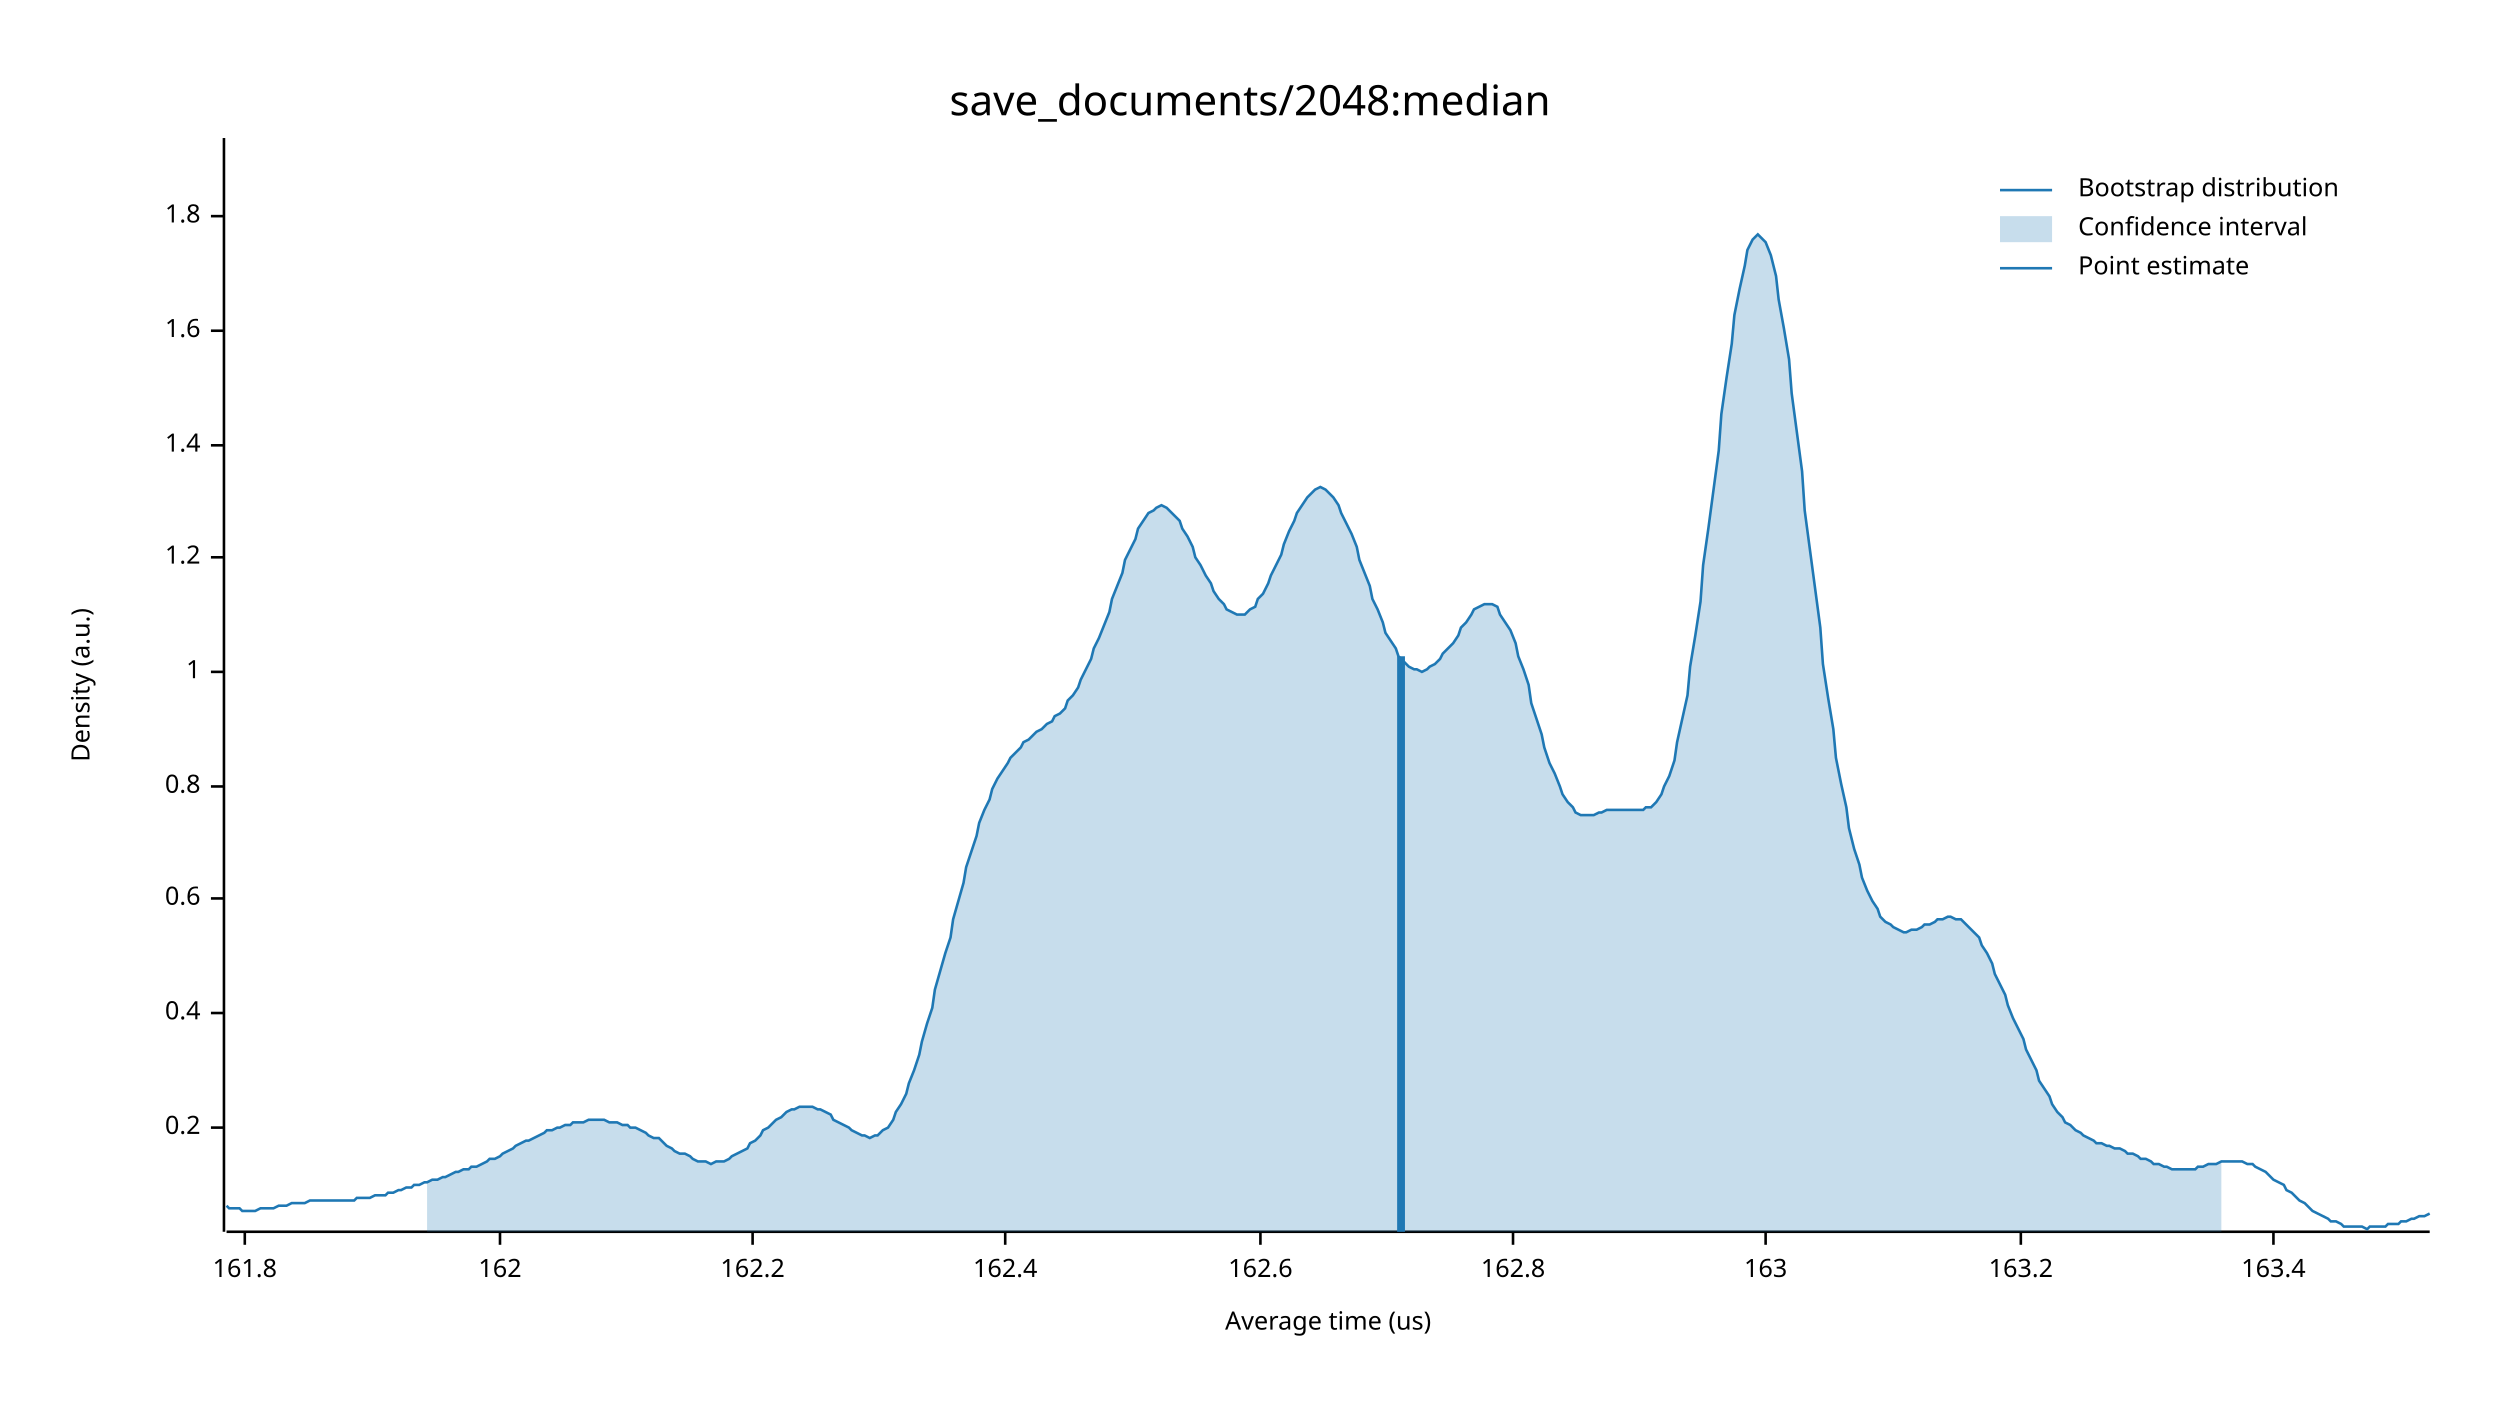
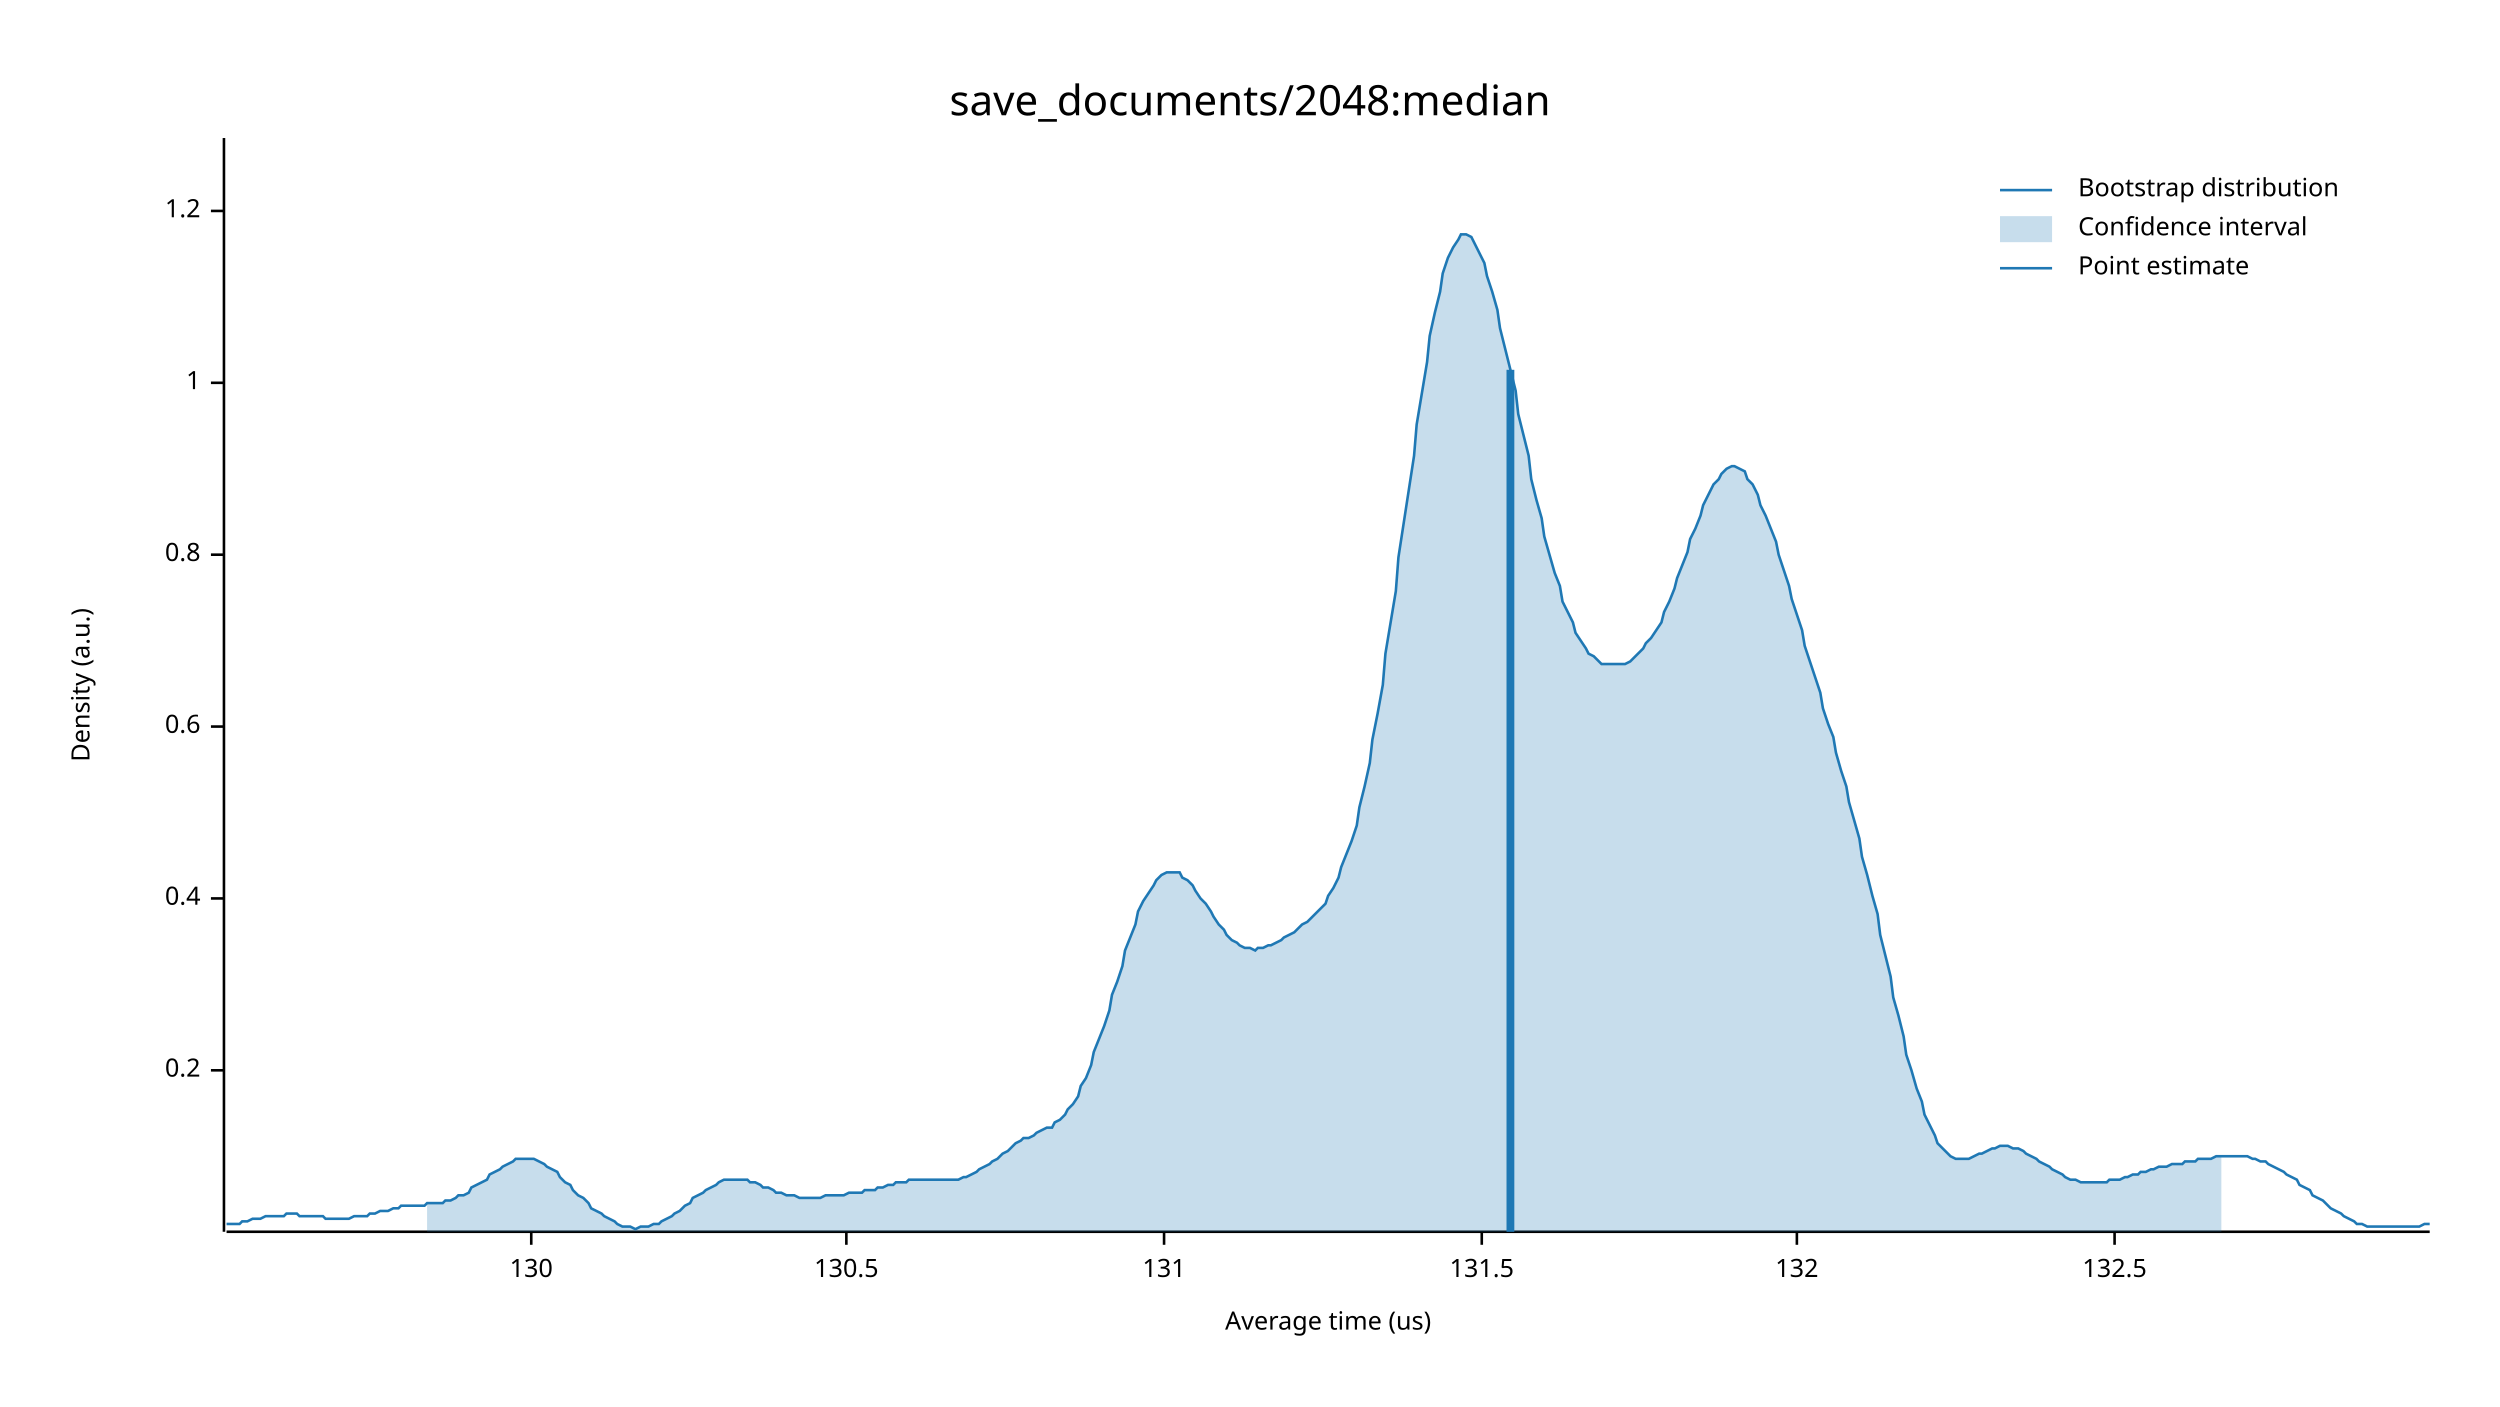
<svg xmlns="http://www.w3.org/2000/svg" width="960" height="540" viewBox="0 0 960 540">
  <text x="480" y="32" dy="0.76em" text-anchor="middle" font-family="sans-serif" font-size="16.129" opacity="1" fill="#000000">
save_documents/2048:median
</text>
  <text x="27" y="263" dy="0.76em" text-anchor="middle" font-family="sans-serif" font-size="9.677" opacity="1" fill="#000000" transform="rotate(270, 27, 263)">
Density (a.u.)
</text>
  <text x="510" y="513" dy="-0.5ex" text-anchor="middle" font-family="sans-serif" font-size="9.677" opacity="1" fill="#000000">
Average time (us)
</text>
  <polyline fill="none" opacity="1" stroke="#000000" stroke-width="1" points="86,53 86,473 " />
-   <text x="77" y="433" dy="0.5ex" text-anchor="end" font-family="sans-serif" font-size="9.677" opacity="1" fill="#000000">
+   <text x="77" y="411" dy="0.5ex" text-anchor="end" font-family="sans-serif" font-size="9.677" opacity="1" fill="#000000">
0.2
</text>
-   <polyline fill="none" opacity="1" stroke="#000000" stroke-width="1" points="81,433 86,433 " />
-   <text x="77" y="389" dy="0.5ex" text-anchor="end" font-family="sans-serif" font-size="9.677" opacity="1" fill="#000000">
+   <polyline fill="none" opacity="1" stroke="#000000" stroke-width="1" points="81,411 86,411 " />
+   <text x="77" y="345" dy="0.5ex" text-anchor="end" font-family="sans-serif" font-size="9.677" opacity="1" fill="#000000">
0.4
</text>
-   <polyline fill="none" opacity="1" stroke="#000000" stroke-width="1" points="81,389 86,389 " />
-   <text x="77" y="345" dy="0.5ex" text-anchor="end" font-family="sans-serif" font-size="9.677" opacity="1" fill="#000000">
+   <polyline fill="none" opacity="1" stroke="#000000" stroke-width="1" points="81,345 86,345 " />
+   <text x="77" y="279" dy="0.5ex" text-anchor="end" font-family="sans-serif" font-size="9.677" opacity="1" fill="#000000">
0.6
</text>
-   <polyline fill="none" opacity="1" stroke="#000000" stroke-width="1" points="81,345 86,345 " />
-   <text x="77" y="302" dy="0.5ex" text-anchor="end" font-family="sans-serif" font-size="9.677" opacity="1" fill="#000000">
+   <polyline fill="none" opacity="1" stroke="#000000" stroke-width="1" points="81,279 86,279 " />
+   <text x="77" y="213" dy="0.5ex" text-anchor="end" font-family="sans-serif" font-size="9.677" opacity="1" fill="#000000">
0.8
</text>
-   <polyline fill="none" opacity="1" stroke="#000000" stroke-width="1" points="81,302 86,302 " />
-   <text x="77" y="258" dy="0.5ex" text-anchor="end" font-family="sans-serif" font-size="9.677" opacity="1" fill="#000000">
+   <polyline fill="none" opacity="1" stroke="#000000" stroke-width="1" points="81,213 86,213 " />
+   <text x="77" y="147" dy="0.5ex" text-anchor="end" font-family="sans-serif" font-size="9.677" opacity="1" fill="#000000">
1
</text>
-   <polyline fill="none" opacity="1" stroke="#000000" stroke-width="1" points="81,258 86,258 " />
-   <text x="77" y="214" dy="0.5ex" text-anchor="end" font-family="sans-serif" font-size="9.677" opacity="1" fill="#000000">
+   <polyline fill="none" opacity="1" stroke="#000000" stroke-width="1" points="81,147 86,147 " />
+   <text x="77" y="81" dy="0.5ex" text-anchor="end" font-family="sans-serif" font-size="9.677" opacity="1" fill="#000000">
1.2
</text>
-   <polyline fill="none" opacity="1" stroke="#000000" stroke-width="1" points="81,214 86,214 " />
-   <text x="77" y="171" dy="0.5ex" text-anchor="end" font-family="sans-serif" font-size="9.677" opacity="1" fill="#000000">
- 1.4
+   <polyline fill="none" opacity="1" stroke="#000000" stroke-width="1" points="81,81 86,81 " />
+   <polyline fill="none" opacity="1" stroke="#000000" stroke-width="1" points="87,473 933,473 " />
+   <text x="204" y="483" dy="0.76em" text-anchor="middle" font-family="sans-serif" font-size="9.677" opacity="1" fill="#000000">
+ 130
</text>
-   <polyline fill="none" opacity="1" stroke="#000000" stroke-width="1" points="81,171 86,171 " />
-   <text x="77" y="127" dy="0.5ex" text-anchor="end" font-family="sans-serif" font-size="9.677" opacity="1" fill="#000000">
- 1.6
+   <polyline fill="none" opacity="1" stroke="#000000" stroke-width="1" points="204,473 204,478 " />
+   <text x="325" y="483" dy="0.76em" text-anchor="middle" font-family="sans-serif" font-size="9.677" opacity="1" fill="#000000">
+ 130.5
</text>
-   <polyline fill="none" opacity="1" stroke="#000000" stroke-width="1" points="81,127 86,127 " />
-   <text x="77" y="83" dy="0.5ex" text-anchor="end" font-family="sans-serif" font-size="9.677" opacity="1" fill="#000000">
- 1.8
+   <polyline fill="none" opacity="1" stroke="#000000" stroke-width="1" points="325,473 325,478 " />
+   <text x="447" y="483" dy="0.76em" text-anchor="middle" font-family="sans-serif" font-size="9.677" opacity="1" fill="#000000">
+ 131
</text>
-   <polyline fill="none" opacity="1" stroke="#000000" stroke-width="1" points="81,83 86,83 " />
-   <polyline fill="none" opacity="1" stroke="#000000" stroke-width="1" points="87,473 933,473 " />
-   <text x="94" y="483" dy="0.76em" text-anchor="middle" font-family="sans-serif" font-size="9.677" opacity="1" fill="#000000">
- 161.8
+   <polyline fill="none" opacity="1" stroke="#000000" stroke-width="1" points="447,473 447,478 " />
+   <text x="569" y="483" dy="0.76em" text-anchor="middle" font-family="sans-serif" font-size="9.677" opacity="1" fill="#000000">
+ 131.5
</text>
-   <polyline fill="none" opacity="1" stroke="#000000" stroke-width="1" points="94,473 94,478 " />
-   <text x="192" y="483" dy="0.76em" text-anchor="middle" font-family="sans-serif" font-size="9.677" opacity="1" fill="#000000">
- 162
+   <polyline fill="none" opacity="1" stroke="#000000" stroke-width="1" points="569,473 569,478 " />
+   <text x="690" y="483" dy="0.76em" text-anchor="middle" font-family="sans-serif" font-size="9.677" opacity="1" fill="#000000">
+ 132
</text>
-   <polyline fill="none" opacity="1" stroke="#000000" stroke-width="1" points="192,473 192,478 " />
-   <text x="289" y="483" dy="0.76em" text-anchor="middle" font-family="sans-serif" font-size="9.677" opacity="1" fill="#000000">
- 162.2
+   <polyline fill="none" opacity="1" stroke="#000000" stroke-width="1" points="690,473 690,478 " />
+   <text x="812" y="483" dy="0.76em" text-anchor="middle" font-family="sans-serif" font-size="9.677" opacity="1" fill="#000000">
+ 132.5
</text>
-   <polyline fill="none" opacity="1" stroke="#000000" stroke-width="1" points="289,473 289,478 " />
-   <text x="386" y="483" dy="0.76em" text-anchor="middle" font-family="sans-serif" font-size="9.677" opacity="1" fill="#000000">
- 162.4
- </text>
-   <polyline fill="none" opacity="1" stroke="#000000" stroke-width="1" points="386,473 386,478 " />
-   <text x="484" y="483" dy="0.76em" text-anchor="middle" font-family="sans-serif" font-size="9.677" opacity="1" fill="#000000">
- 162.6
- </text>
-   <polyline fill="none" opacity="1" stroke="#000000" stroke-width="1" points="484,473 484,478 " />
-   <text x="581" y="483" dy="0.76em" text-anchor="middle" font-family="sans-serif" font-size="9.677" opacity="1" fill="#000000">
- 162.8
- </text>
-   <polyline fill="none" opacity="1" stroke="#000000" stroke-width="1" points="581,473 581,478 " />
-   <text x="678" y="483" dy="0.76em" text-anchor="middle" font-family="sans-serif" font-size="9.677" opacity="1" fill="#000000">
- 163
- </text>
-   <polyline fill="none" opacity="1" stroke="#000000" stroke-width="1" points="678,473 678,478 " />
-   <text x="776" y="483" dy="0.76em" text-anchor="middle" font-family="sans-serif" font-size="9.677" opacity="1" fill="#000000">
- 163.2
- </text>
-   <polyline fill="none" opacity="1" stroke="#000000" stroke-width="1" points="776,473 776,478 " />
-   <text x="873" y="483" dy="0.76em" text-anchor="middle" font-family="sans-serif" font-size="9.677" opacity="1" fill="#000000">
- 163.4
- </text>
-   <polyline fill="none" opacity="1" stroke="#000000" stroke-width="1" points="873,473 873,478 " />
-   <polyline fill="none" opacity="1" stroke="#1F78B4" stroke-width="1" points="87,463 88,464 90,464 92,464 93,465 95,465 97,465 98,465 100,464 102,464 103,464 105,464 107,463 109,463 110,463 112,462 114,462 115,462 117,462 119,461 120,461 122,461 124,461 125,461 127,461 129,461 131,461 132,461 134,461 136,461 137,460 139,460 141,460 142,460 144,459 146,459 148,459 149,458 151,458 153,457 154,457 156,456 158,456 159,455 161,455 163,454 164,454 166,453 168,453 170,452 171,452 173,451 175,450 176,450 178,449 180,449 181,448 183,448 185,447 187,446 188,445 190,445 192,444 193,443 195,442 197,441 198,440 200,439 202,438 203,438 205,437 207,436 209,435 210,434 212,434 214,433 215,433 217,432 219,432 220,431 222,431 224,431 226,430 227,430 229,430 231,430 232,430 234,431 236,431 237,431 239,432 241,432 242,433 244,433 246,434 248,435 249,436 251,437 253,437 254,438 256,440 258,441 259,442 261,443 263,443 265,444 266,445 268,446 270,446 271,446 273,447 275,446 276,446 278,446 280,445 281,444 283,443 285,442 287,441 288,439 290,438 292,436 293,434 295,433 297,431 298,430 300,429 302,427 304,426 305,426 307,425 309,425 310,425 312,425 314,426 315,426 317,427 319,428 320,430 322,431 324,432 326,433 327,434 329,435 331,436 332,436 334,437 336,436 337,436 339,434 341,433 343,430 344,427 346,424 348,420 349,416 351,411 353,405 354,400 356,393 358,387 359,380 361,373 363,366 365,360 366,353 368,346 370,339 371,333 373,327 375,321 376,316 378,311 380,307 381,303 383,299 385,296 387,293 388,291 390,289 392,287 393,285 395,284 397,282 398,281 400,280 402,278 404,277 405,275 407,274 409,272 410,269 412,267 414,264 415,261 417,257 419,253 420,249 422,245 424,240 426,235 427,230 429,225 431,220 432,215 434,211 436,207 437,203 439,200 441,197 443,196 444,195 446,194 448,195 449,196 451,198 453,200 454,203 456,206 458,210 459,214 461,217 463,221 465,224 466,227 468,230 470,232 471,234 473,235 475,236 476,236 478,236 480,234 482,233 483,230 485,228 487,224 488,221 490,217 492,213 493,209 495,204 497,200 498,197 500,194 502,191 504,189 505,188 507,187 509,188 510,189 512,191 514,194 515,197 517,201 519,205 521,210 522,215 524,220 526,225 527,230 529,234 531,239 532,243 534,246 536,249 537,252 539,254 541,256 543,257 544,257 546,258 548,257 549,256 551,255 553,253 554,251 556,249 558,247 560,244 561,241 563,239 565,236 566,234 568,233 570,232 571,232 573,232 575,233 576,236 578,239 580,242 582,247 583,252 585,257 587,263 588,270 590,276 592,282 593,287 595,293 597,297 599,302 600,305 602,308 604,310 605,312 607,313 609,313 610,313 612,313 614,312 615,312 617,311 619,311 621,311 622,311 624,311 626,311 627,311 629,311 631,311 632,310 634,310 636,308 638,305 639,302 641,298 643,292 644,285 646,276 648,267 649,256 651,244 653,231 654,217 656,203 658,188 660,173 661,159 663,145 665,132 666,121 668,111 670,102 671,96 673,92 675,90 676,91 678,93 680,98 682,106 683,115 685,126 687,138 688,151 690,166 692,181 693,196 695,211 697,226 699,241 700,255 702,268 704,280 705,291 707,301 709,310 710,318 712,326 714,332 715,337 717,342 719,346 721,349 722,352 724,354 726,355 727,356 729,357 731,358 732,358 734,357 736,357 738,356 739,355 741,355 743,354 744,353 746,353 748,352 749,352 751,353 753,353 754,354 756,356 758,358 760,360 761,363 763,366 765,370 766,374 768,378 770,382 771,386 773,391 775,395 777,399 778,403 780,407 782,411 783,415 785,418 787,421 788,424 790,427 792,429 793,431 795,432 797,434 799,435 800,436 802,437 804,438 805,439 807,439 809,440 810,440 812,441 814,441 816,442 817,443 819,443 821,444 822,445 824,445 826,446 827,447 829,447 831,448 832,448 834,449 836,449 838,449 839,449 841,449 843,449 844,448 846,448 848,447 849,447 851,447 853,446 855,446 856,446 858,446 860,446 861,446 863,447 865,447 866,448 868,449 870,450 871,451 873,453 875,454 877,455 878,457 880,458 882,460 883,461 885,462 887,464 888,465 890,466 892,467 894,468 895,469 897,469 899,470 900,471 902,471 904,471 905,471 907,471 909,472 910,471 912,471 914,471 916,471 917,470 919,470 921,470 922,469 924,469 926,468 927,468 929,467 931,467 933,466 " />
-   <polygon opacity="0.25" fill="#1F78B4" points="164,454 166,453 168,453 170,452 171,452 173,451 175,450 176,450 178,449 180,449 181,448 183,448 185,447 187,446 188,445 190,445 192,444 193,443 195,442 197,441 198,440 200,439 202,438 203,438 205,437 207,436 209,435 210,434 212,434 214,433 215,433 217,432 219,432 220,431 222,431 224,431 226,430 227,430 229,430 231,430 232,430 234,431 236,431 237,431 239,432 241,432 242,433 244,433 246,434 248,435 249,436 251,437 253,437 254,438 256,440 258,441 259,442 261,443 263,443 265,444 266,445 268,446 270,446 271,446 273,447 275,446 276,446 278,446 280,445 281,444 283,443 285,442 287,441 288,439 290,438 292,436 293,434 295,433 297,431 298,430 300,429 302,427 304,426 305,426 307,425 309,425 310,425 312,425 314,426 315,426 317,427 319,428 320,430 322,431 324,432 326,433 327,434 329,435 331,436 332,436 334,437 336,436 337,436 339,434 341,433 343,430 344,427 346,424 348,420 349,416 351,411 353,405 354,400 356,393 358,387 359,380 361,373 363,366 365,360 366,353 368,346 370,339 371,333 373,327 375,321 376,316 378,311 380,307 381,303 383,299 385,296 387,293 388,291 390,289 392,287 393,285 395,284 397,282 398,281 400,280 402,278 404,277 405,275 407,274 409,272 410,269 412,267 414,264 415,261 417,257 419,253 420,249 422,245 424,240 426,235 427,230 429,225 431,220 432,215 434,211 436,207 437,203 439,200 441,197 443,196 444,195 446,194 448,195 449,196 451,198 453,200 454,203 456,206 458,210 459,214 461,217 463,221 465,224 466,227 468,230 470,232 471,234 473,235 475,236 476,236 478,236 480,234 482,233 483,230 485,228 487,224 488,221 490,217 492,213 493,209 495,204 497,200 498,197 500,194 502,191 504,189 505,188 507,187 509,188 510,189 512,191 514,194 515,197 517,201 519,205 521,210 522,215 524,220 526,225 527,230 529,234 531,239 532,243 534,246 536,249 537,252 539,254 541,256 543,257 544,257 546,258 548,257 549,256 551,255 553,253 554,251 556,249 558,247 560,244 561,241 563,239 565,236 566,234 568,233 570,232 571,232 573,232 575,233 576,236 578,239 580,242 582,247 583,252 585,257 587,263 588,270 590,276 592,282 593,287 595,293 597,297 599,302 600,305 602,308 604,310 605,312 607,313 609,313 610,313 612,313 614,312 615,312 617,311 619,311 621,311 622,311 624,311 626,311 627,311 629,311 631,311 632,310 634,310 636,308 638,305 639,302 641,298 643,292 644,285 646,276 648,267 649,256 651,244 653,231 654,217 656,203 658,188 660,173 661,159 663,145 665,132 666,121 668,111 670,102 671,96 673,92 675,90 676,91 678,93 680,98 682,106 683,115 685,126 687,138 688,151 690,166 692,181 693,196 695,211 697,226 699,241 700,255 702,268 704,280 705,291 707,301 709,310 710,318 712,326 714,332 715,337 717,342 719,346 721,349 722,352 724,354 726,355 727,356 729,357 731,358 732,358 734,357 736,357 738,356 739,355 741,355 743,354 744,353 746,353 748,352 749,352 751,353 753,353 754,354 756,356 758,358 760,360 761,363 763,366 765,370 766,374 768,378 770,382 771,386 773,391 775,395 777,399 778,403 780,407 782,411 783,415 785,418 787,421 788,424 790,427 792,429 793,431 795,432 797,434 799,435 800,436 802,437 804,438 805,439 807,439 809,440 810,440 812,441 814,441 816,442 817,443 819,443 821,444 822,445 824,445 826,446 827,447 829,447 831,448 832,448 834,449 836,449 838,449 839,449 841,449 843,449 844,448 846,448 848,447 849,447 851,447 853,446 853,473 164,473 " />
-   <polyline fill="none" opacity="1" stroke="#1F78B4" stroke-width="3" points="538,473 538,252 " />
+   <polyline fill="none" opacity="1" stroke="#000000" stroke-width="1" points="812,473 812,478 " />
+   <polyline fill="none" opacity="1" stroke="#1F78B4" stroke-width="1" points="87,470 88,470 90,470 92,470 93,469 95,469 97,468 98,468 100,468 102,467 103,467 105,467 107,467 109,467 110,466 112,466 114,466 115,467 117,467 119,467 120,467 122,467 124,467 125,468 127,468 129,468 131,468 132,468 134,468 136,467 137,467 139,467 141,467 142,466 144,466 146,465 148,465 149,465 151,464 153,464 154,463 156,463 158,463 159,463 161,463 163,463 164,462 166,462 168,462 170,462 171,461 173,461 175,460 176,459 178,459 180,458 181,456 183,455 185,454 187,453 188,451 190,450 192,449 193,448 195,447 197,446 198,445 200,445 202,445 203,445 205,445 207,446 209,447 210,448 212,449 214,450 215,452 217,454 219,455 220,457 222,459 224,460 226,462 227,464 229,465 231,466 232,467 234,468 236,469 237,470 239,471 241,471 242,471 244,472 246,471 248,471 249,471 251,470 253,470 254,469 256,468 258,467 259,466 261,465 263,463 265,462 266,460 268,459 270,458 271,457 273,456 275,455 276,454 278,453 280,453 281,453 283,453 285,453 287,453 288,454 290,454 292,455 293,456 295,456 297,457 298,458 300,458 302,459 304,459 305,459 307,460 309,460 310,460 312,460 314,460 315,460 317,459 319,459 320,459 322,459 324,459 326,458 327,458 329,458 331,458 332,457 334,457 336,457 337,456 339,456 341,455 343,455 344,454 346,454 348,454 349,453 351,453 353,453 354,453 356,453 358,453 359,453 361,453 363,453 365,453 366,453 368,453 370,452 371,452 373,451 375,450 376,449 378,448 380,447 381,446 383,445 385,443 387,442 388,441 390,439 392,438 393,437 395,437 397,436 398,435 400,434 402,433 404,433 405,431 407,430 409,428 410,426 412,424 414,421 415,417 417,414 419,409 420,404 422,399 424,394 426,388 427,382 429,377 431,371 432,365 434,360 436,355 437,350 439,346 441,343 443,340 444,338 446,336 448,335 449,335 451,335 453,335 454,337 456,338 458,340 459,342 461,345 463,347 465,350 466,352 468,355 470,357 471,359 473,361 475,362 476,363 478,364 480,364 482,365 483,364 485,364 487,363 488,363 490,362 492,361 493,360 495,359 497,358 498,357 500,355 502,354 504,352 505,351 507,349 509,347 510,344 512,341 514,337 515,333 517,328 519,323 521,317 522,310 524,302 526,293 527,284 529,274 531,263 532,251 534,239 536,227 537,214 539,201 541,188 543,175 544,163 546,151 548,139 549,129 551,120 553,112 554,105 556,99 558,95 560,92 561,90 563,90 565,91 566,93 568,97 570,101 571,106 573,112 575,119 576,126 578,134 580,142 582,150 583,159 585,167 587,175 588,184 590,192 592,199 593,206 595,213 597,220 599,225 600,231 602,235 604,239 605,243 607,246 609,249 610,251 612,252 614,254 615,255 617,255 619,255 621,255 622,255 624,255 626,254 627,253 629,251 631,249 632,247 634,245 636,242 638,239 639,235 641,231 643,226 644,222 646,217 648,212 649,207 651,203 653,198 654,194 656,190 658,186 660,184 661,182 663,180 665,179 666,179 668,180 670,181 671,184 673,186 675,190 676,194 678,198 680,203 682,208 683,213 685,219 687,225 688,230 690,236 692,242 693,248 695,254 697,260 699,266 700,272 702,278 704,283 705,289 707,296 709,302 710,308 712,315 714,322 715,329 717,336 719,344 721,351 722,359 724,367 726,375 727,383 729,390 731,398 732,405 734,411 736,418 738,423 739,428 741,432 743,436 744,439 746,441 748,443 749,444 751,445 753,445 754,445 756,445 758,444 760,443 761,443 763,442 765,441 766,441 768,440 770,440 771,440 773,441 775,441 777,442 778,443 780,444 782,445 783,446 785,447 787,448 788,449 790,450 792,451 793,452 795,453 797,453 799,454 800,454 802,454 804,454 805,454 807,454 809,454 810,453 812,453 814,453 816,452 817,452 819,451 821,451 822,450 824,450 826,449 827,449 829,448 831,448 832,448 834,447 836,447 838,447 839,446 841,446 843,446 844,445 846,445 848,445 849,445 851,444 853,444 855,444 856,444 858,444 860,444 861,444 863,444 865,445 866,445 868,446 870,446 871,447 873,448 875,449 877,450 878,451 880,452 882,453 883,455 885,456 887,457 888,459 890,460 892,461 894,463 895,464 897,465 899,466 900,467 902,468 904,469 905,470 907,470 909,471 910,471 912,471 914,471 916,471 917,471 919,471 921,471 922,471 924,471 926,471 927,471 929,471 931,470 933,470 " />
+   <polygon opacity="0.25" fill="#1F78B4" points="164,462 166,462 168,462 170,462 171,461 173,461 175,460 176,459 178,459 180,458 181,456 183,455 185,454 187,453 188,451 190,450 192,449 193,448 195,447 197,446 198,445 200,445 202,445 203,445 205,445 207,446 209,447 210,448 212,449 214,450 215,452 217,454 219,455 220,457 222,459 224,460 226,462 227,464 229,465 231,466 232,467 234,468 236,469 237,470 239,471 241,471 242,471 244,472 246,471 248,471 249,471 251,470 253,470 254,469 256,468 258,467 259,466 261,465 263,463 265,462 266,460 268,459 270,458 271,457 273,456 275,455 276,454 278,453 280,453 281,453 283,453 285,453 287,453 288,454 290,454 292,455 293,456 295,456 297,457 298,458 300,458 302,459 304,459 305,459 307,460 309,460 310,460 312,460 314,460 315,460 317,459 319,459 320,459 322,459 324,459 326,458 327,458 329,458 331,458 332,457 334,457 336,457 337,456 339,456 341,455 343,455 344,454 346,454 348,454 349,453 351,453 353,453 354,453 356,453 358,453 359,453 361,453 363,453 365,453 366,453 368,453 370,452 371,452 373,451 375,450 376,449 378,448 380,447 381,446 383,445 385,443 387,442 388,441 390,439 392,438 393,437 395,437 397,436 398,435 400,434 402,433 404,433 405,431 407,430 409,428 410,426 412,424 414,421 415,417 417,414 419,409 420,404 422,399 424,394 426,388 427,382 429,377 431,371 432,365 434,360 436,355 437,350 439,346 441,343 443,340 444,338 446,336 448,335 449,335 451,335 453,335 454,337 456,338 458,340 459,342 461,345 463,347 465,350 466,352 468,355 470,357 471,359 473,361 475,362 476,363 478,364 480,364 482,365 483,364 485,364 487,363 488,363 490,362 492,361 493,360 495,359 497,358 498,357 500,355 502,354 504,352 505,351 507,349 509,347 510,344 512,341 514,337 515,333 517,328 519,323 521,317 522,310 524,302 526,293 527,284 529,274 531,263 532,251 534,239 536,227 537,214 539,201 541,188 543,175 544,163 546,151 548,139 549,129 551,120 553,112 554,105 556,99 558,95 560,92 561,90 563,90 565,91 566,93 568,97 570,101 571,106 573,112 575,119 576,126 578,134 580,142 582,150 583,159 585,167 587,175 588,184 590,192 592,199 593,206 595,213 597,220 599,225 600,231 602,235 604,239 605,243 607,246 609,249 610,251 612,252 614,254 615,255 617,255 619,255 621,255 622,255 624,255 626,254 627,253 629,251 631,249 632,247 634,245 636,242 638,239 639,235 641,231 643,226 644,222 646,217 648,212 649,207 651,203 653,198 654,194 656,190 658,186 660,184 661,182 663,180 665,179 666,179 668,180 670,181 671,184 673,186 675,190 676,194 678,198 680,203 682,208 683,213 685,219 687,225 688,230 690,236 692,242 693,248 695,254 697,260 699,266 700,272 702,278 704,283 705,289 707,296 709,302 710,308 712,315 714,322 715,329 717,336 719,344 721,351 722,359 724,367 726,375 727,383 729,390 731,398 732,405 734,411 736,418 738,423 739,428 741,432 743,436 744,439 746,441 748,443 749,444 751,445 753,445 754,445 756,445 758,444 760,443 761,443 763,442 765,441 766,441 768,440 770,440 771,440 773,441 775,441 777,442 778,443 780,444 782,445 783,446 785,447 787,448 788,449 790,450 792,451 793,452 795,453 797,453 799,454 800,454 802,454 804,454 805,454 807,454 809,454 810,453 812,453 814,453 816,452 817,452 819,451 821,451 822,450 824,450 826,449 827,449 829,448 831,448 832,448 834,447 836,447 838,447 839,446 841,446 843,446 844,445 846,445 848,445 849,445 851,444 853,444 853,473 164,473 " />
+   <polyline fill="none" opacity="1" stroke="#1F78B4" stroke-width="3" points="580,473 580,142 " />
  <text x="798" y="68" dy="0.76em" text-anchor="start" font-family="sans-serif" font-size="9.677" opacity="1" fill="#000000">
Bootstrap distribution
</text>
  <text x="798" y="83" dy="0.76em" text-anchor="start" font-family="sans-serif" font-size="9.677" opacity="1" fill="#000000">
Confidence interval
</text>
  <text x="798" y="98" dy="0.76em" text-anchor="start" font-family="sans-serif" font-size="9.677" opacity="1" fill="#000000">
Point estimate
</text>
  <polyline fill="none" opacity="1" stroke="#1F78B4" stroke-width="1" points="768,73 788,73 " />
  <rect x="768" y="83" width="20" height="10" opacity="0.25" fill="#1F78B4" stroke="none" />
  <polyline fill="none" opacity="1" stroke="#1F78B4" stroke-width="1" points="768,103 788,103 " />
</svg>
